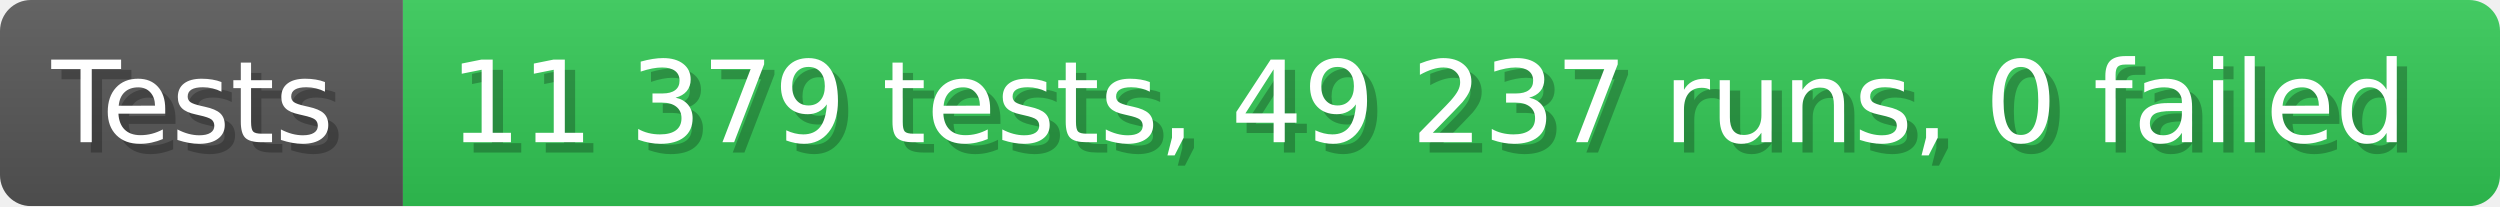
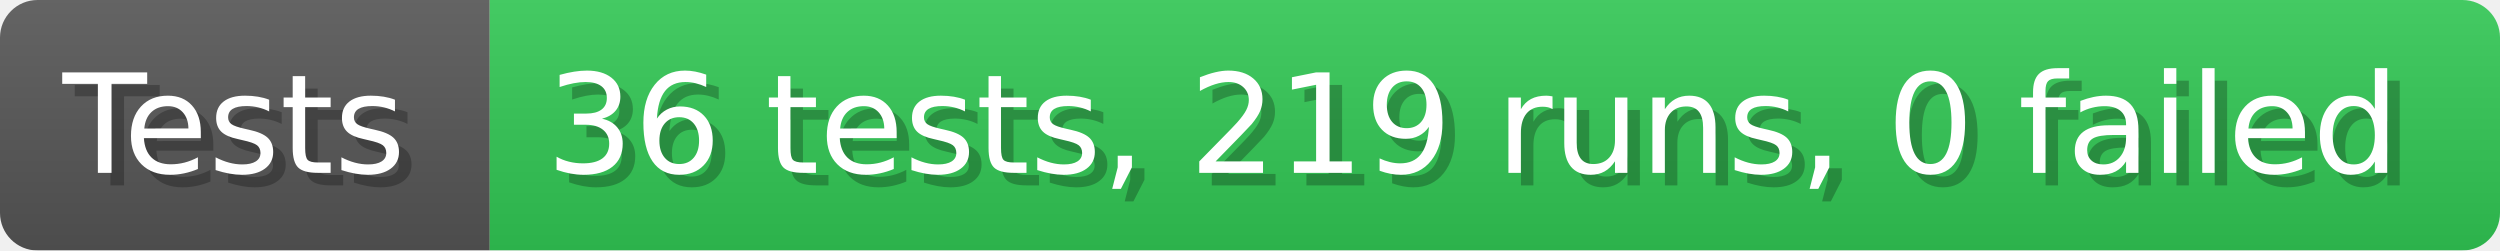
- <svg xmlns="http://www.w3.org/2000/svg" width="242.6" height="20" viewBox="0 0 2426 200" role="img" aria-label="Tests: 11 379 tests, 49 237 runs, 0 failed">
+ <svg xmlns="http://www.w3.org/2000/svg" width="199.6" height="20" viewBox="0 0 1996 200" role="img" aria-label="Tests: 36 tests, 219 runs, 0 failed">
  <linearGradient id="a" x2="0" y2="100%">
    <stop offset="0" stop-opacity=".1" stop-color="#EEE" />
    <stop offset="1" stop-opacity=".1" />
  </linearGradient>
  <mask id="m">
-     <rect width="2426" height="200" rx="30" fill="#FFF" />
+     <rect width="1996" height="200" rx="30" fill="#FFF" />
  </mask>
  <g mask="url(#m)">
    <rect width="391" height="200" fill="#555" />
-     <rect width="2035" height="200" fill="#31c653" x="391" />
-     <rect width="2426" height="200" fill="url(#a)" />
+     <rect width="1605" height="200" fill="#31c653" x="391" />
+     <rect width="1996" height="200" fill="url(#a)" />
  </g>
  <g aria-hidden="true" fill="#fff" text-anchor="start" font-family="Verdana,DejaVu Sans,sans-serif" font-size="110">
    <text x="60" y="148" textLength="291" fill="#000" opacity="0.25">Tests</text>
    <text x="50" y="138" textLength="291">Tests</text>
-     <text x="446" y="148" textLength="1935" fill="#000" opacity="0.25">11 379 tests, 49 237 runs, 0 failed</text>
-     <text x="436" y="138" textLength="1935">11 379 tests, 49 237 runs, 0 failed</text>
+     <text x="446" y="148" textLength="1505" fill="#000" opacity="0.25">36 tests, 219 runs, 0 failed</text>
+     <text x="436" y="138" textLength="1505">36 tests, 219 runs, 0 failed</text>
  </g>
</svg>
